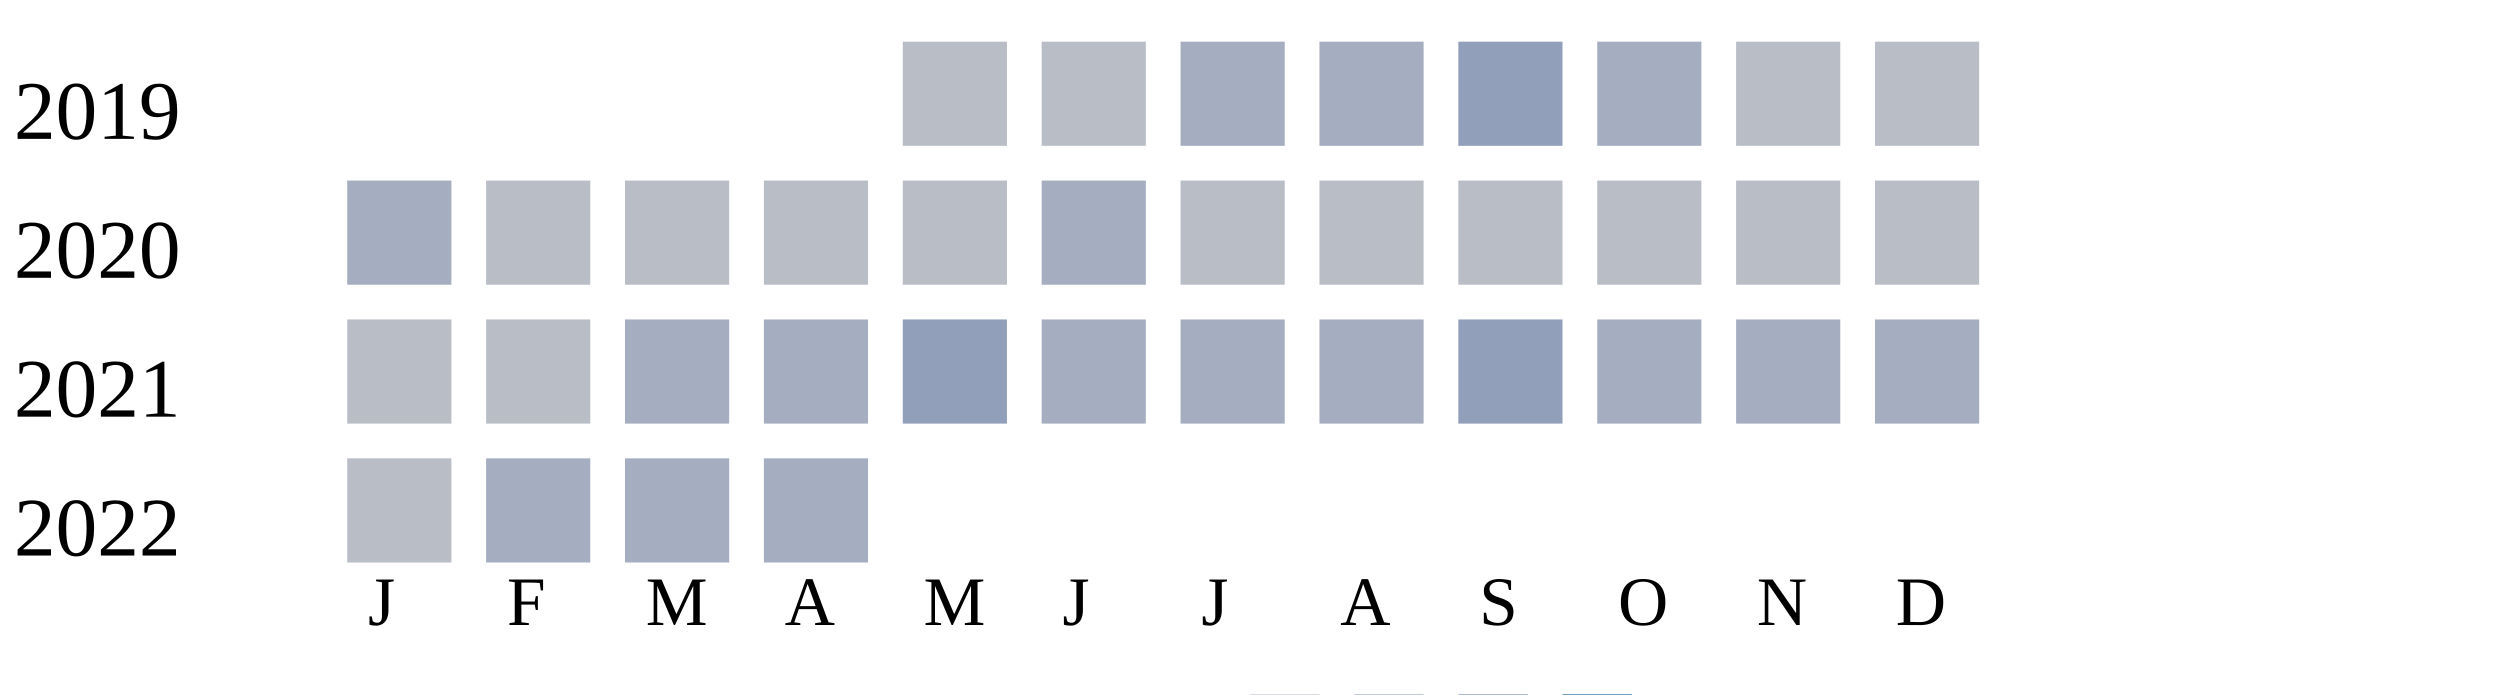
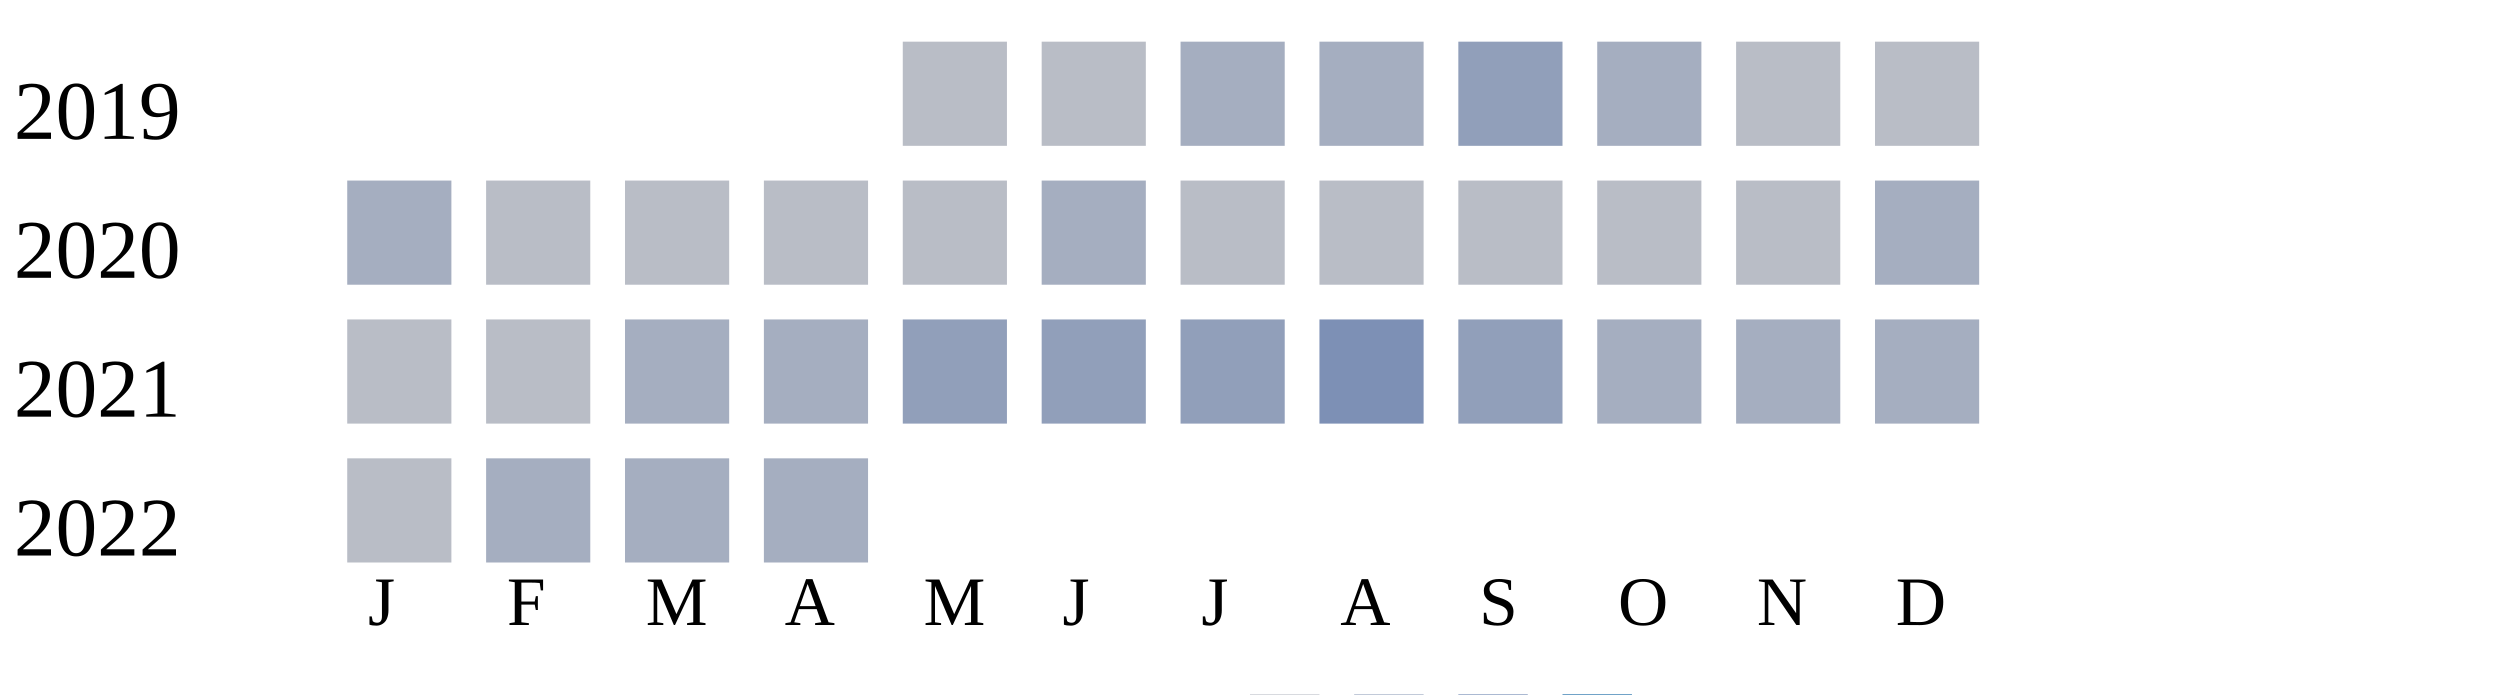
<svg xmlns="http://www.w3.org/2000/svg" width="360" height="100">
  <g transform="translate(0 0)">
    <text x="2" y="20">2019</text>
    <rect x="130" y="6" width="15" height="15" fill="#b9bdc6" />
    <rect x="150" y="6" width="15" height="15" fill="#b9bdc6" />
    <rect x="170" y="6" width="15" height="15" fill="#a5aec0" />
    <rect x="190" y="6" width="15" height="15" fill="#a5aec0" />
    <rect x="210" y="6" width="15" height="15" fill="#919fba" />
    <rect x="230" y="6" width="15" height="15" fill="#a5aec0" />
    <rect x="250" y="6" width="15" height="15" fill="#b9bdc6" />
    <rect x="270" y="6" width="15" height="15" fill="#b9bdc6" />
  </g>
  <g transform="translate(0 20)">
    <text x="2" y="20">2020</text>
    <rect x="50" y="6" width="15" height="15" fill="#a5aec0" />
    <rect x="70" y="6" width="15" height="15" fill="#b9bdc6" />
    <rect x="90" y="6" width="15" height="15" fill="#b9bdc6" />
    <rect x="110" y="6" width="15" height="15" fill="#b9bdc6" />
    <rect x="130" y="6" width="15" height="15" fill="#b9bdc6" />
    <rect x="150" y="6" width="15" height="15" fill="#a5aec0" />
    <rect x="170" y="6" width="15" height="15" fill="#b9bdc6" />
    <rect x="190" y="6" width="15" height="15" fill="#b9bdc6" />
    <rect x="210" y="6" width="15" height="15" fill="#b9bdc6" />
    <rect x="230" y="6" width="15" height="15" fill="#b9bdc6" />
    <rect x="250" y="6" width="15" height="15" fill="#b9bdc6" />
-     <rect x="270" y="6" width="15" height="15" fill="#b9bdc6" />
+     <rect x="270" y="6" width="15" height="15" fill="#a5aec0" />
  </g>
  <g transform="translate(0 40)">
    <text x="2" y="20">2021</text>
    <rect x="50" y="6" width="15" height="15" fill="#b9bdc6" />
    <rect x="70" y="6" width="15" height="15" fill="#b9bdc6" />
    <rect x="90" y="6" width="15" height="15" fill="#a5aec0" />
    <rect x="110" y="6" width="15" height="15" fill="#a5aec0" />
    <rect x="130" y="6" width="15" height="15" fill="#919fba" />
-     <rect x="150" y="6" width="15" height="15" fill="#a5aec0" />
-     <rect x="170" y="6" width="15" height="15" fill="#a5aec0" />
-     <rect x="190" y="6" width="15" height="15" fill="#a5aec0" />
+     <rect x="150" y="6" width="15" height="15" fill="#919fba" />
+     <rect x="170" y="6" width="15" height="15" fill="#919fba" />
+     <rect x="190" y="6" width="15" height="15" fill="#7d90b5" />
    <rect x="210" y="6" width="15" height="15" fill="#919fba" />
    <rect x="230" y="6" width="15" height="15" fill="#a5aec0" />
    <rect x="250" y="6" width="15" height="15" fill="#a5aec0" />
    <rect x="270" y="6" width="15" height="15" fill="#a5aec0" />
  </g>
  <g transform="translate(0 60)">
    <text x="2" y="20">2022</text>
    <rect x="50" y="6" width="15" height="15" fill="#b9bdc6" />
    <rect x="70" y="6" width="15" height="15" fill="#a5aec0" />
    <rect x="90" y="6" width="15" height="15" fill="#a5aec0" />
    <rect x="110" y="6" width="15" height="15" fill="#a5aec0" />
  </g>
  <text style="font-size: 10px; text-align: center" x="53" y="90">J</text>
  <text style="font-size: 10px; text-align: center" x="73" y="90">F</text>
  <text style="font-size: 10px; text-align: center" x="93" y="90">M</text>
  <text style="font-size: 10px; text-align: center" x="113" y="90">A</text>
  <text style="font-size: 10px; text-align: center" x="133" y="90">M</text>
  <text style="font-size: 10px; text-align: center" x="153" y="90">J</text>
  <text style="font-size: 10px; text-align: center" x="173" y="90">J</text>
  <text style="font-size: 10px; text-align: center" x="193" y="90">A</text>
  <text style="font-size: 10px; text-align: center" x="213" y="90">S</text>
  <text style="font-size: 10px; text-align: center" x="233" y="90">O</text>
  <text style="font-size: 10px; text-align: center" x="253" y="90">N</text>
  <text style="font-size: 10px; text-align: center" x="273" y="90">D</text>
  <text style="font-size: 10px;" x="155" y="109">Less</text>
  <rect fill="#b9bdc6" width="10" height="10" x="180" y="100" />
  <rect fill="#919fba" width="10" height="10" x="195" y="100" />
  <rect fill="#6882ae" width="10" height="10" x="210" y="100" />
  <rect fill="#005a9c" width="10" height="10" x="225" y="100" />
  <text x="240" y="109" style="font-size: 10px;">More</text>
</svg>
